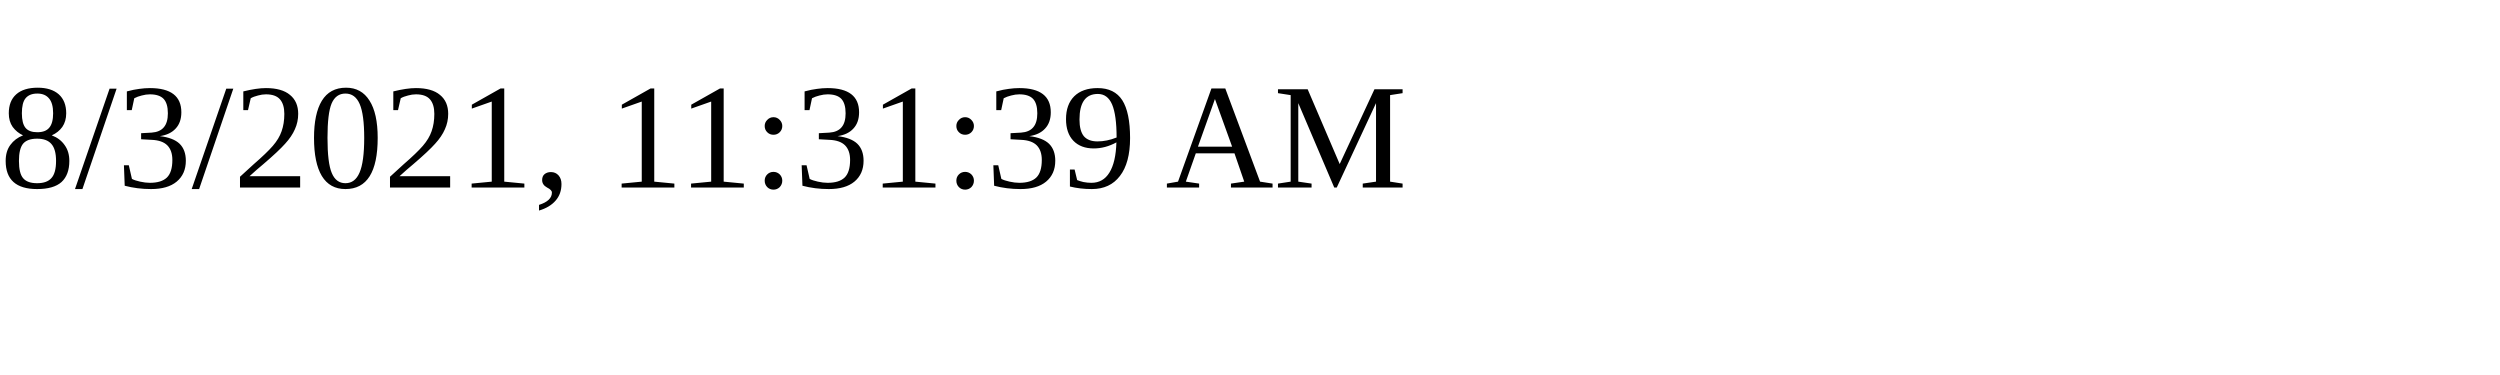
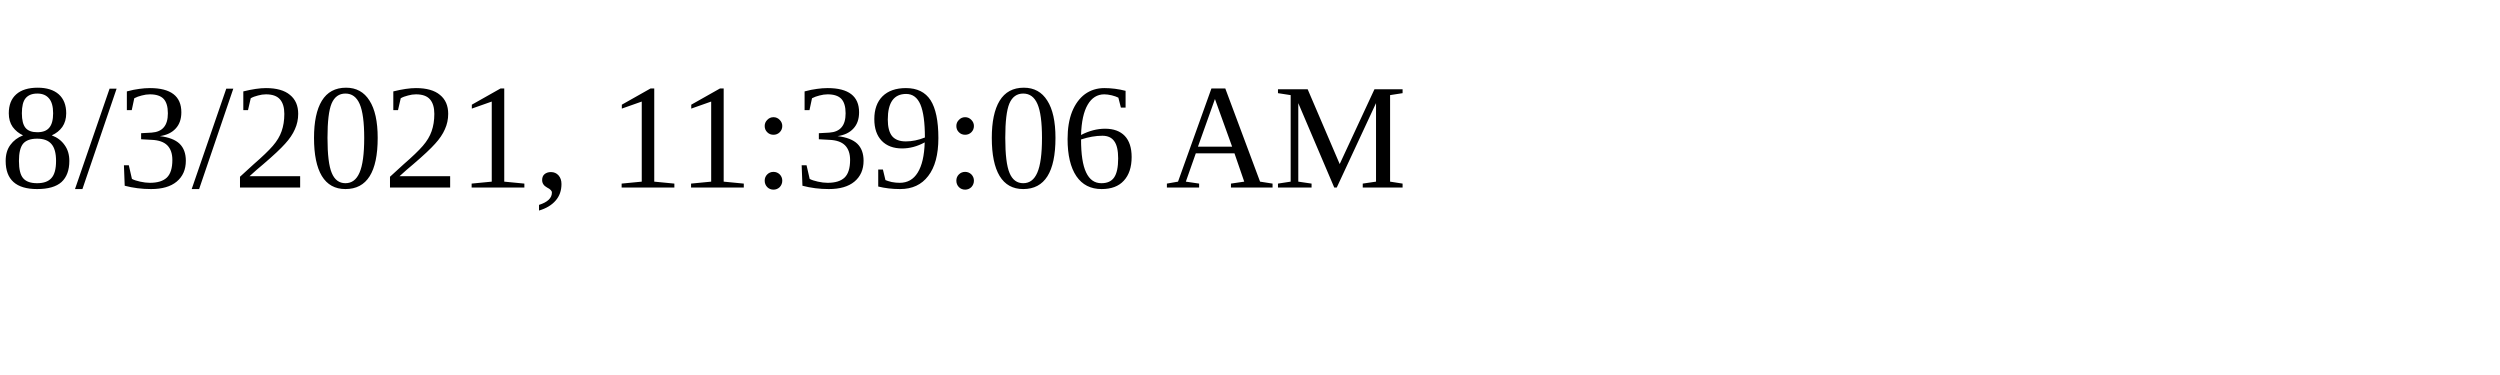
<svg xmlns="http://www.w3.org/2000/svg" height="30" width="200">
-   <text x="0" y="15">8/3/2021, 11:31:39 AM</text>
+   <text x="0" y="15">8/3/2021, 11:39:06 AM</text>
</svg>
